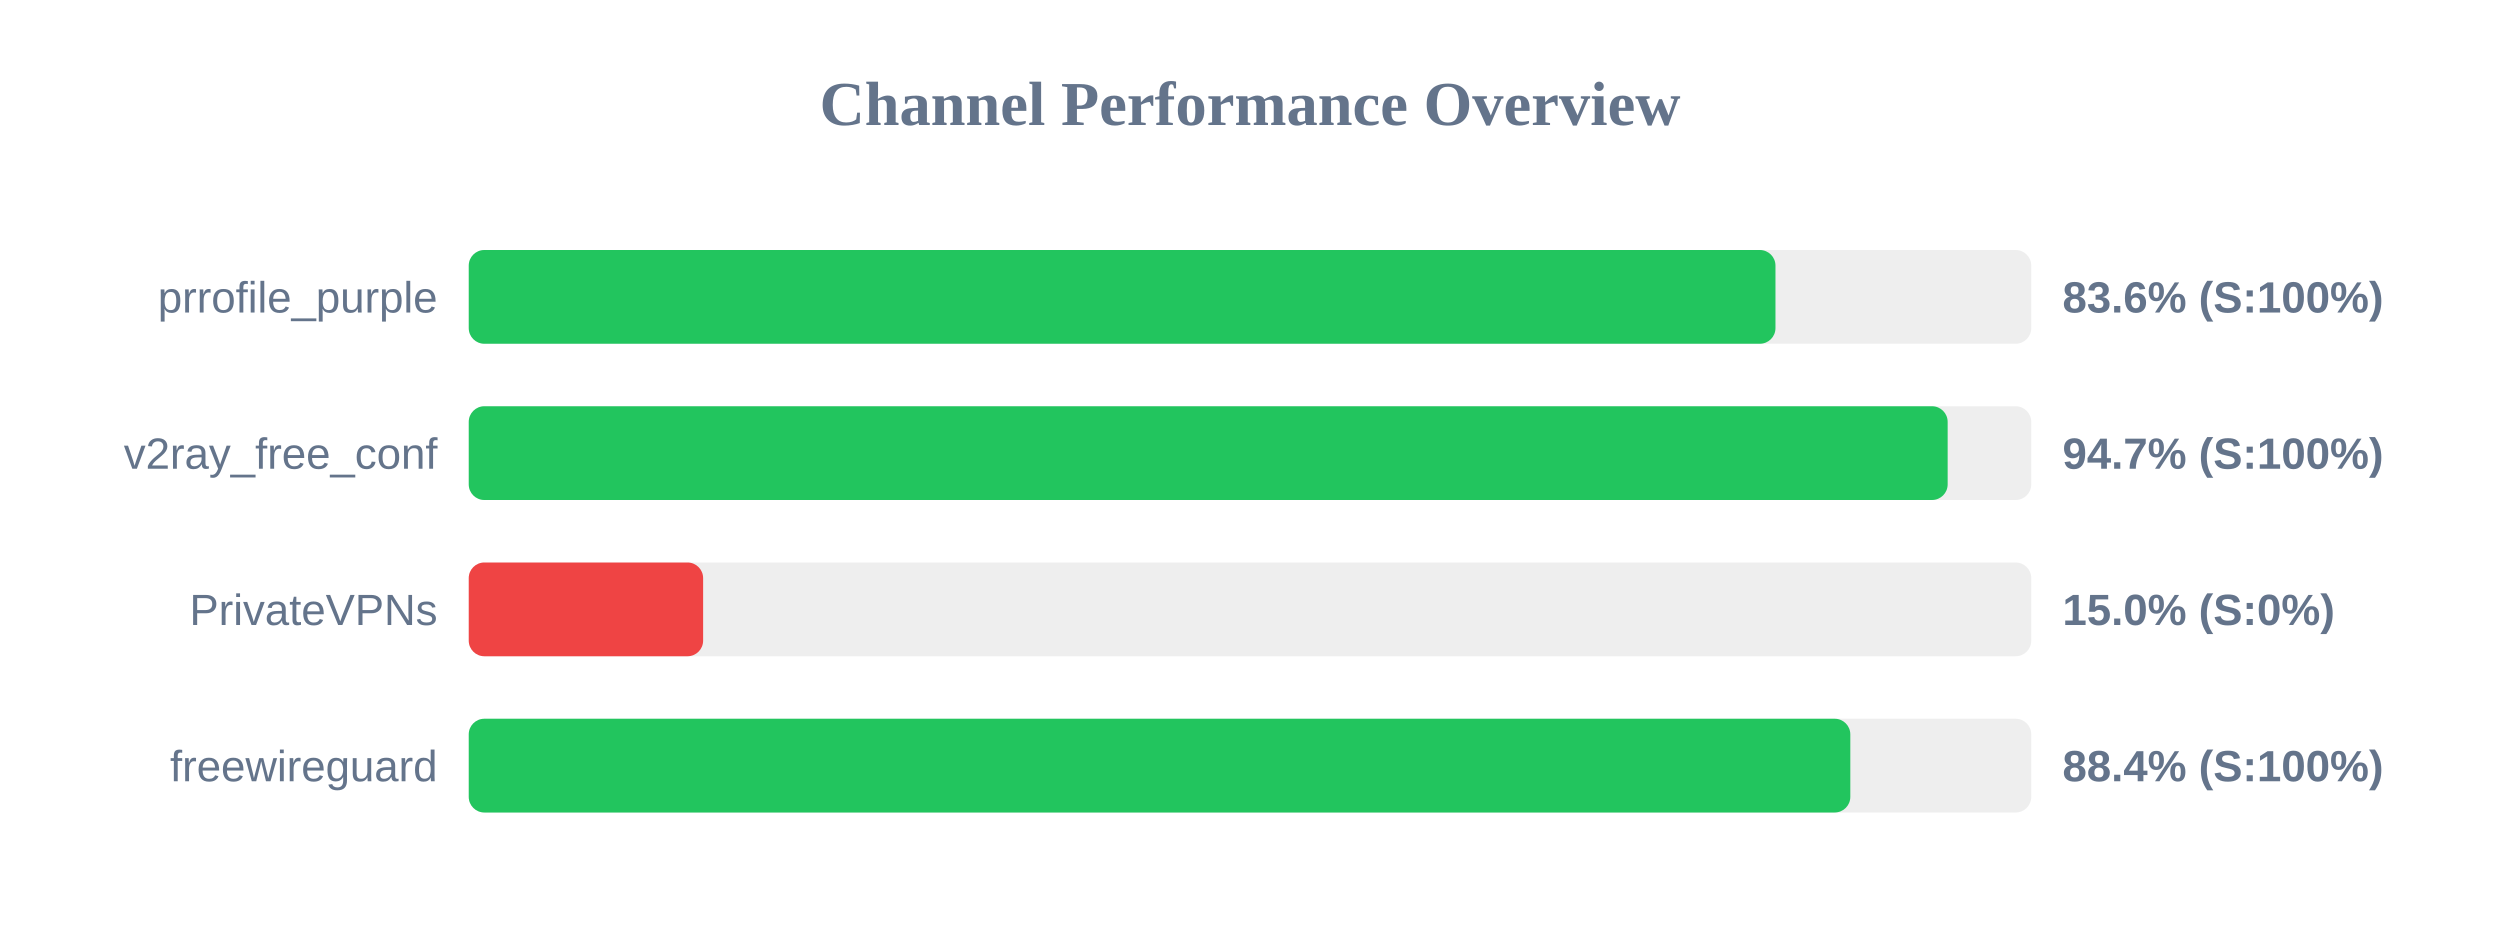
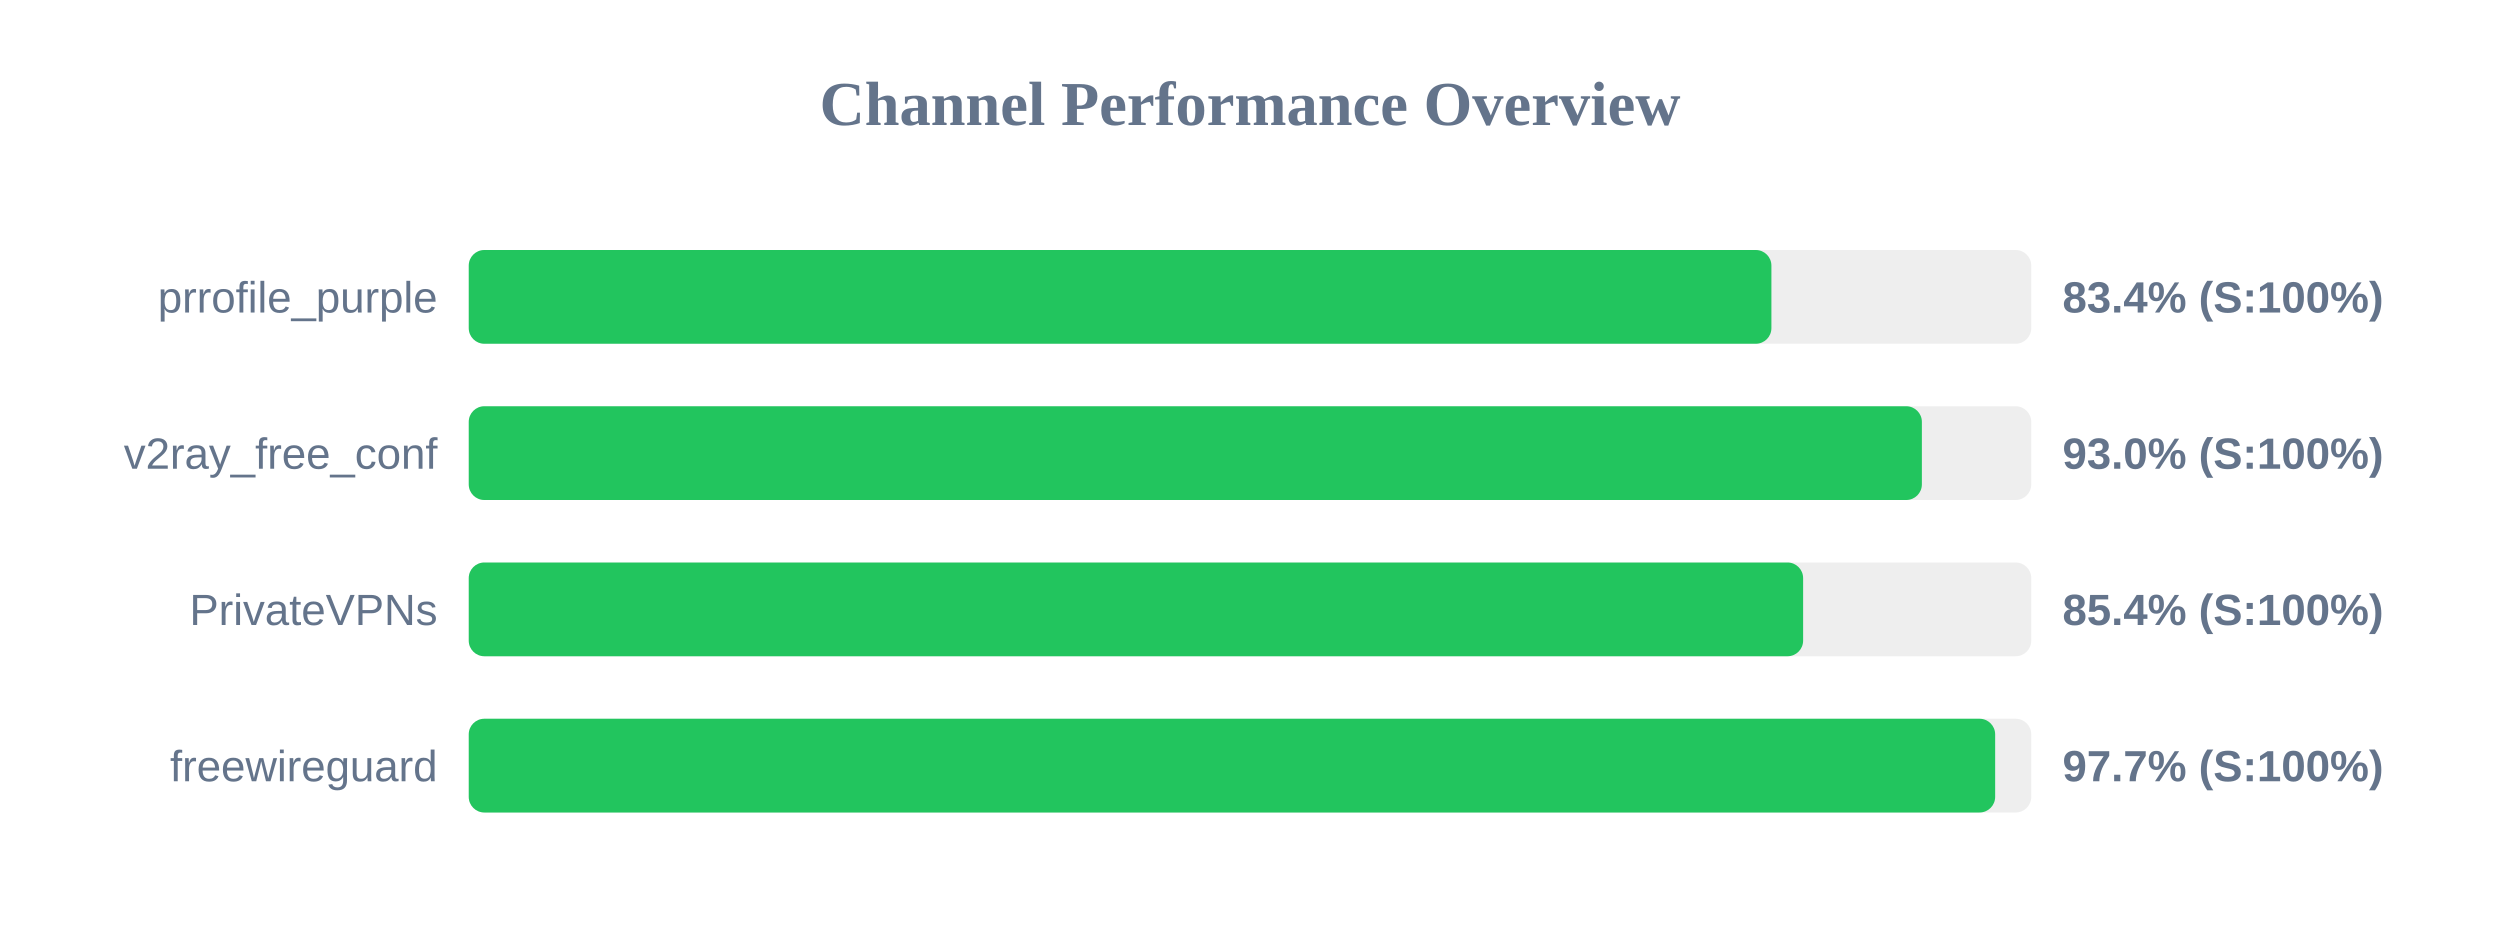
<svg xmlns="http://www.w3.org/2000/svg" width="800" height="300" version="1.1">
  <style>
        .row { font: 14px Arial; fill: #64748b; }
        .score { font: bold 14px Arial; fill: #64748b; }
    </style>
  <text x="400" y="40" text-anchor="middle" font-size="20px" font-weight="bold" fill="#64748b">Channel Performance Overview</text>
  <rect x="150" y="80" width="500" height="30" fill="#eee" rx="5" />
-   <rect x="150" y="80" width="418.15" height="30" fill="#22c55e" rx="5" />
+   <rect x="150" y="80" width="416.85" height="30" fill="#22c55e" rx="5" />
  <text x="140" y="100" text-anchor="end" class="row">prrofile_purple</text>
-   <text x="660" y="100" text-anchor="start" class="score">83.6% (S:100%)</text>
+   <text x="660" y="100" text-anchor="start" class="score">83.4% (S:100%)</text>
  <rect x="150" y="130" width="500" height="30" fill="#eee" rx="5" />
-   <rect x="150" y="130" width="473.25" height="30" fill="#22c55e" rx="5" />
+   <rect x="150" y="130" width="465.0" height="30" fill="#22c55e" rx="5" />
  <text x="140" y="150" text-anchor="end" class="row">v2ray_free_conf</text>
-   <text x="660" y="150" text-anchor="start" class="score">94.7% (S:100%)</text>
+   <text x="660" y="150" text-anchor="start" class="score">93.0% (S:100%)</text>
  <rect x="150" y="180" width="500" height="30" fill="#eee" rx="5" />
-   <rect x="150" y="180" width="75.0" height="30" fill="#ef4444" rx="5" />
+   <rect x="150" y="180" width="427.0" height="30" fill="#22c55e" rx="5" />
  <text x="140" y="200" text-anchor="end" class="row">PrivateVPNs</text>
-   <text x="660" y="200" text-anchor="start" class="score">15.0% (S:0%)</text>
+   <text x="660" y="200" text-anchor="start" class="score">85.4% (S:100%)</text>
  <rect x="150" y="230" width="500" height="30" fill="#eee" rx="5" />
-   <rect x="150" y="230" width="442.1" height="30" fill="#22c55e" rx="5" />
+   <rect x="150" y="230" width="488.45" height="30" fill="#22c55e" rx="5" />
  <text x="140" y="250" text-anchor="end" class="row">freewireguard</text>
-   <text x="660" y="250" text-anchor="start" class="score">88.4% (S:100%)</text>
+   <text x="660" y="250" text-anchor="start" class="score">97.7% (S:100%)</text>
</svg>
